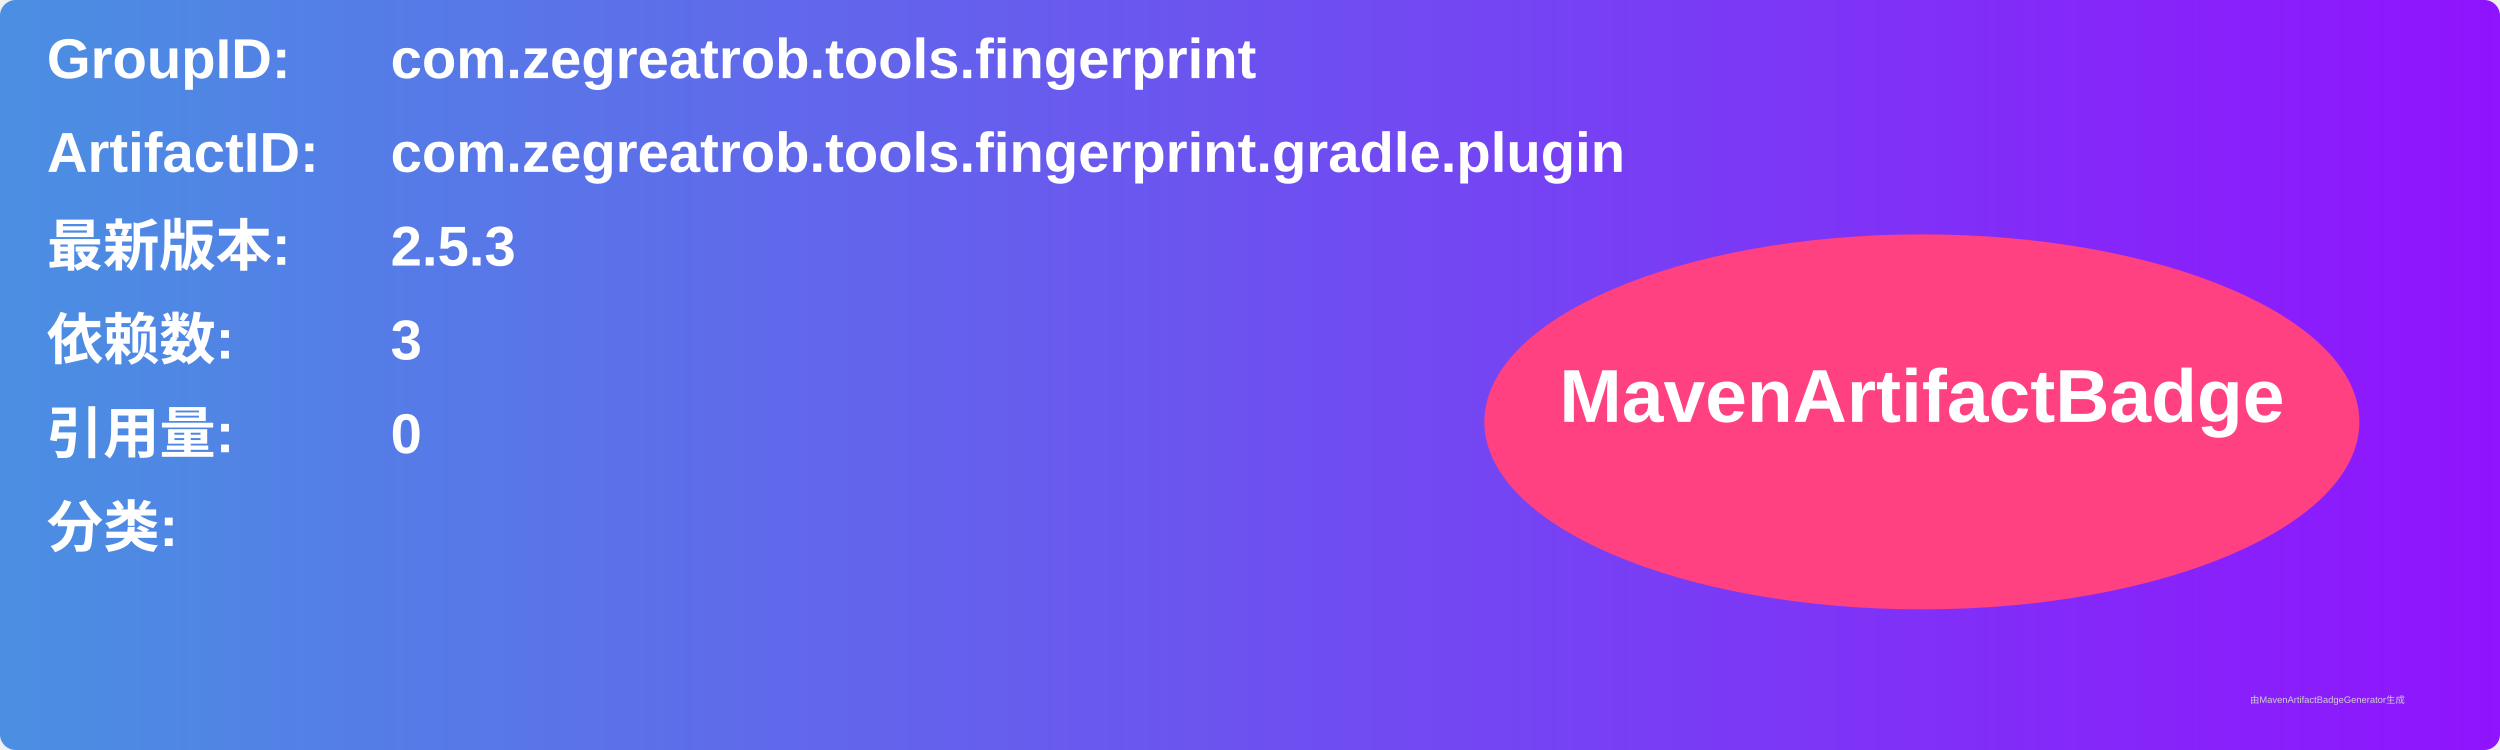
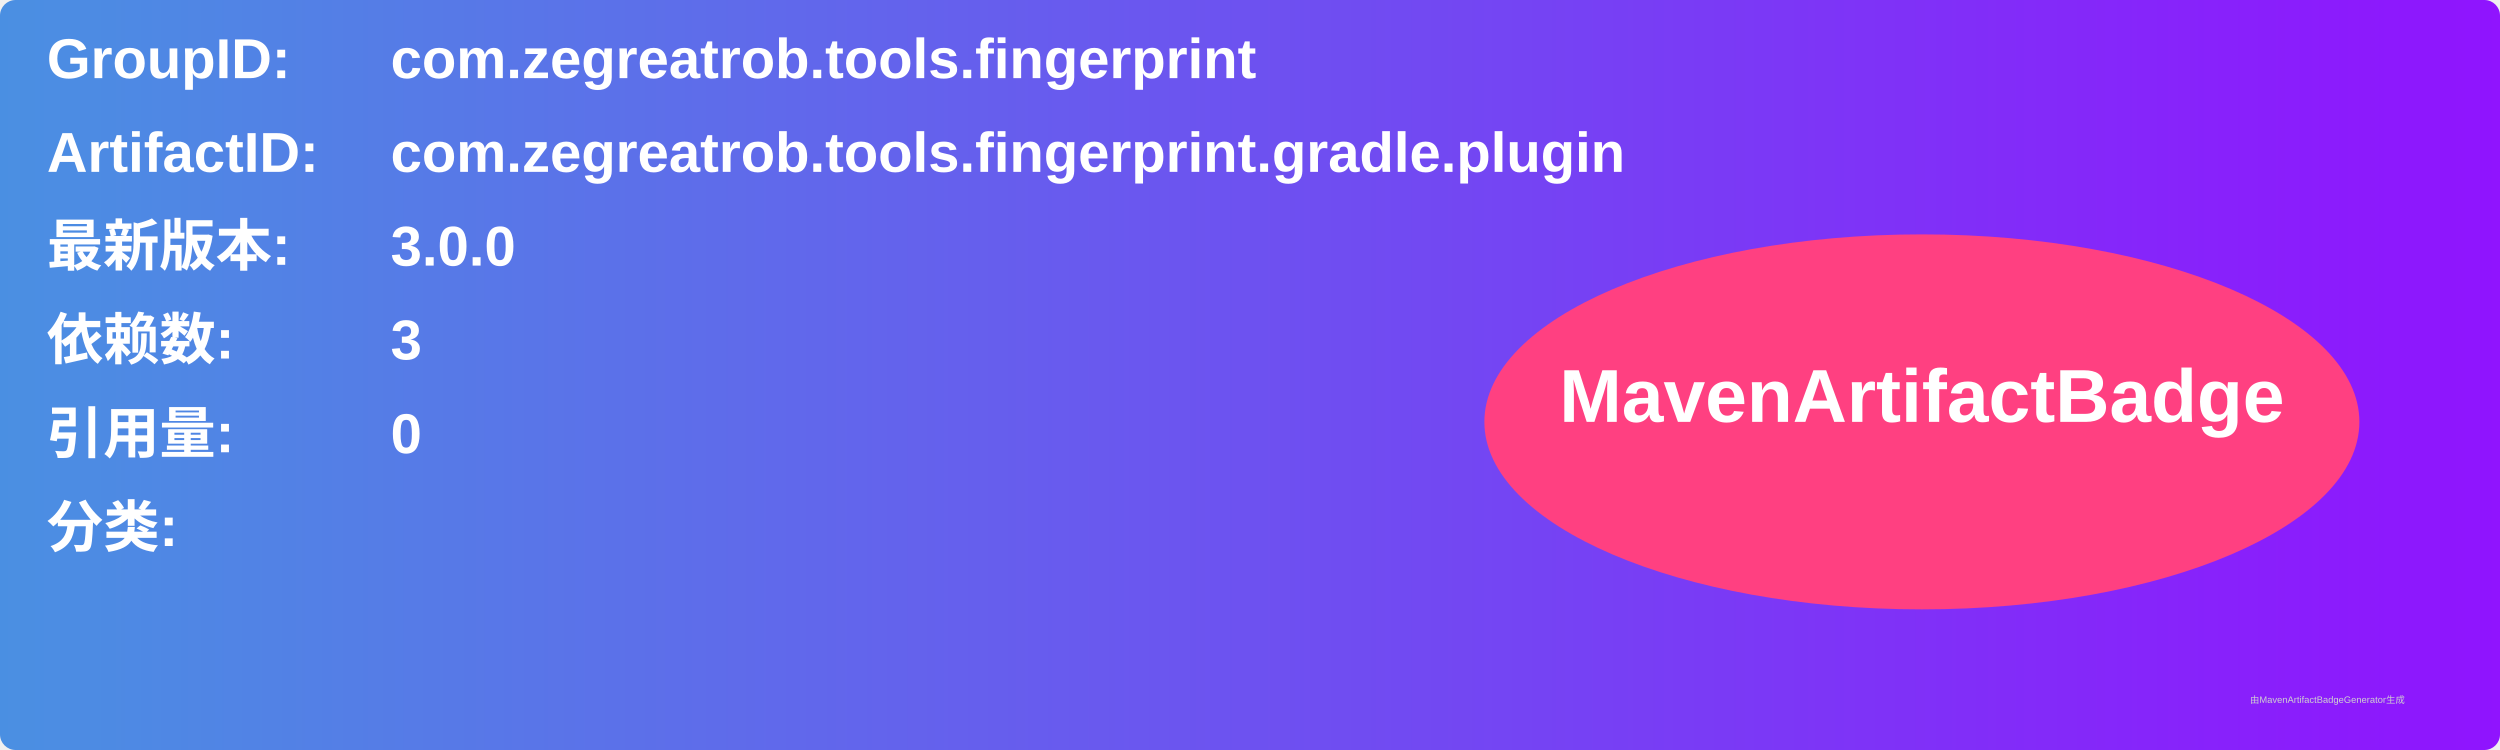
<svg xmlns="http://www.w3.org/2000/svg" width="800" height="240" viewBox="0 0 800 240">
  <linearGradient id="grad" x1="0%" y1="0%" x2="100%" y2="0%">
    <stop offset="0%" stop-color="#4a90e2" />
    <stop offset="100%" stop-color="#9013fe" />
  </linearGradient>
  <rect width="100%" height="100%" rx="5" ry="5" fill="url(#grad)" />
  <g transform="translate(15, 15)">
    <text x="0" y="10" font-family="Arial" font-size="18" fill="white" font-weight="bold" width="260">GroupID:</text>
    <text x="110" y="10" font-family="Arial" font-size="18" fill="white" font-weight="bold" width="460">com.zegreatrob.tools.fingerprint</text>
    <text x="0" y="40" font-family="Arial" font-size="18" fill="white" font-weight="bold" width="260">ArtifactID:</text>
    <text x="110" y="40" font-family="Arial" font-size="18" fill="white" font-weight="bold" width="460">com.zegreatrob.tools.fingerprint.gradle.plugin</text>
    <text x="0" y="70" font-family="Arial" font-size="18" fill="white" font-weight="bold">最新版本:</text>
    <text x="110" y="70" font-family="Arial" font-size="18" fill="white" font-weight="bold">
-       <tspan font-weight="bold">2.5.3</tspan>
+       <tspan font-weight="bold">3.0.0</tspan>
    </text>
    <text x="0" y="100" font-family="Arial" font-size="18" fill="white" font-weight="bold">依赖数: </text>
    <text x="110" y="100" font-family="Arial" font-size="18" fill="white">
      <tspan font-weight="bold">3</tspan>
    </text>
    <text x="0" y="130" font-family="Arial" font-size="18" fill="white" font-weight="bold">引用量: </text>
    <text x="110" y="130" font-family="Arial" font-size="18" fill="white">
      <tspan font-weight="bold">0</tspan>
    </text>
    <text x="0" y="160" font-family="Arial" font-size="18" fill="white" font-weight="bold">分类:</text>
    <text x="10" y="190" font-family="Arial" font-size="10" fill="white">
      <tspan font-weight="bold" />
    </text>
    <ellipse cx="600" cy="120" rx="140" ry="60" fill="#ff4081" />
    <text x="600" y="120" text-anchor="middle" font-family="Arial" font-size="24" fill="white" font-weight="bold">MavenArtifactBadge</text>
  </g>
  <text x="720" y="225" font-family="Arial" font-size="3" fill="#d0d0d0">由MavenArtifactBadgeGenerator生成</text>
</svg>
